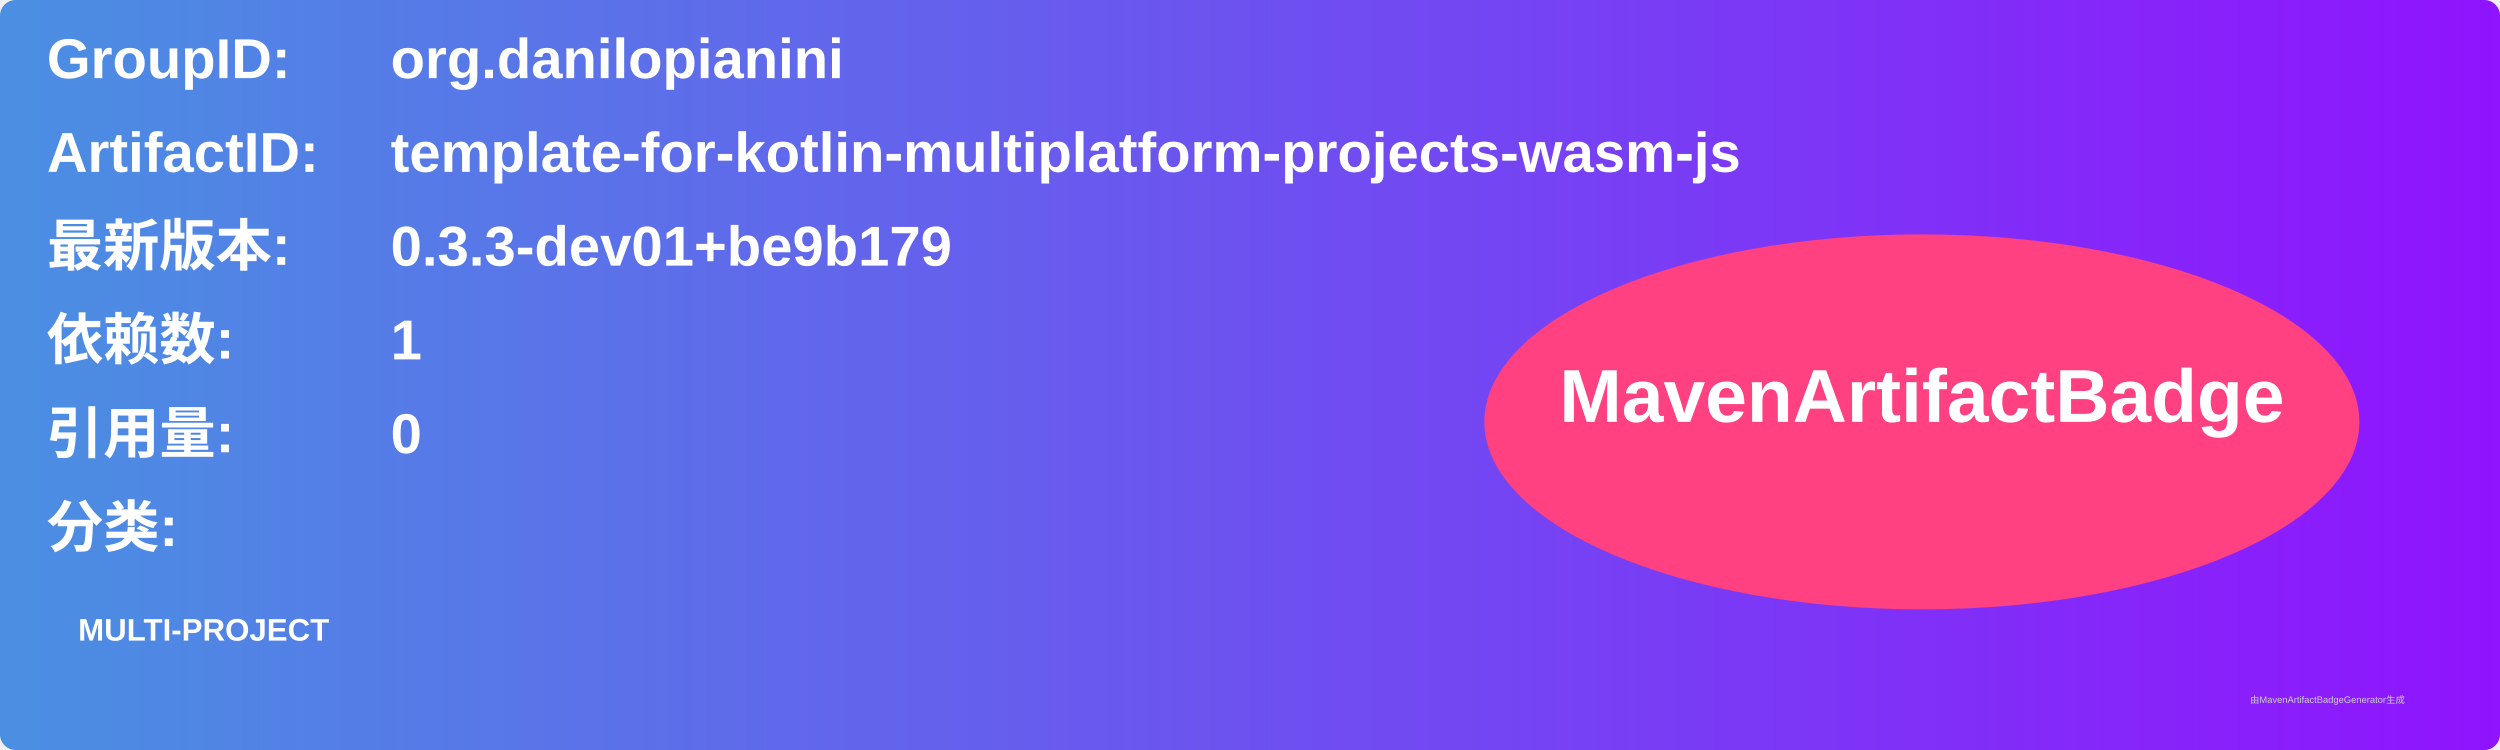
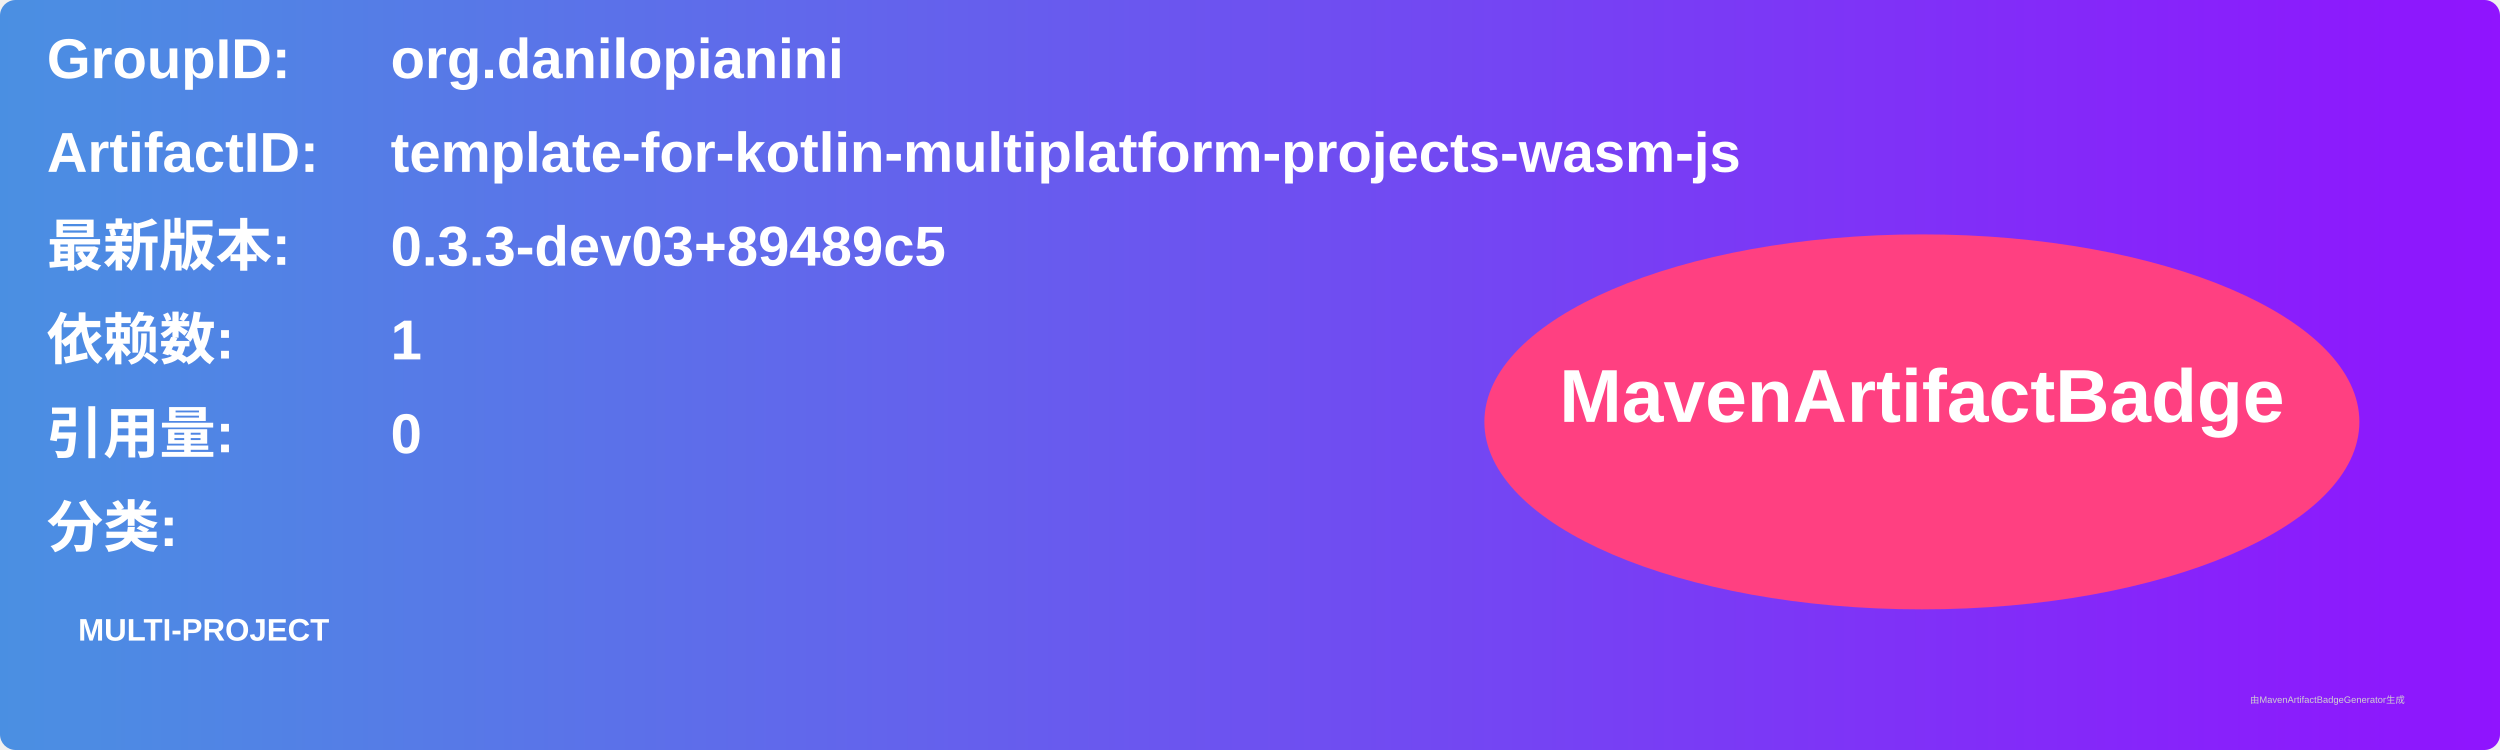
<svg xmlns="http://www.w3.org/2000/svg" width="800" height="240" viewBox="0 0 800 240">
  <linearGradient id="grad" x1="0%" y1="0%" x2="100%" y2="0%">
    <stop offset="0%" stop-color="#4a90e2" />
    <stop offset="100%" stop-color="#9013fe" />
  </linearGradient>
  <rect width="100%" height="100%" rx="5" ry="5" fill="url(#grad)" />
  <g transform="translate(15, 15)">
    <text x="0" y="10" font-family="Arial" font-size="18" fill="white" font-weight="bold" width="260">GroupID:</text>
    <text x="110" y="10" font-family="Arial" font-size="18" fill="white" font-weight="bold" width="460">org.danilopianini</text>
    <text x="0" y="40" font-family="Arial" font-size="18" fill="white" font-weight="bold" width="260">ArtifactID:</text>
    <text x="110" y="40" font-family="Arial" font-size="18" fill="white" font-weight="bold" width="460">template-for-kotlin-multiplatform-projects-wasm-js</text>
    <text x="0" y="70" font-family="Arial" font-size="18" fill="white" font-weight="bold">最新版本:</text>
    <text x="110" y="70" font-family="Arial" font-size="18" fill="white" font-weight="bold">
-       <tspan font-weight="bold">0.3.3-dev01+be9b179</tspan>
+       <tspan font-weight="bold">0.3.3-dev03+89489c5</tspan>
    </text>
    <text x="0" y="100" font-family="Arial" font-size="18" fill="white" font-weight="bold">依赖数: </text>
    <text x="110" y="100" font-family="Arial" font-size="18" fill="white">
      <tspan font-weight="bold">1</tspan>
    </text>
    <text x="0" y="130" font-family="Arial" font-size="18" fill="white" font-weight="bold">引用量: </text>
    <text x="110" y="130" font-family="Arial" font-size="18" fill="white">
      <tspan font-weight="bold">0</tspan>
    </text>
    <text x="0" y="160" font-family="Arial" font-size="18" fill="white" font-weight="bold">分类:</text>
    <text x="10" y="190" font-family="Arial" font-size="10" fill="white">
      <tspan font-weight="bold">MULTI-PROJECT</tspan>
    </text>
    <ellipse cx="600" cy="120" rx="140" ry="60" fill="#ff4081" />
    <text x="600" y="120" text-anchor="middle" font-family="Arial" font-size="24" fill="white" font-weight="bold">MavenArtifactBadge</text>
  </g>
  <text x="720" y="225" font-family="Arial" font-size="3" fill="#d0d0d0">由MavenArtifactBadgeGenerator生成</text>
</svg>
